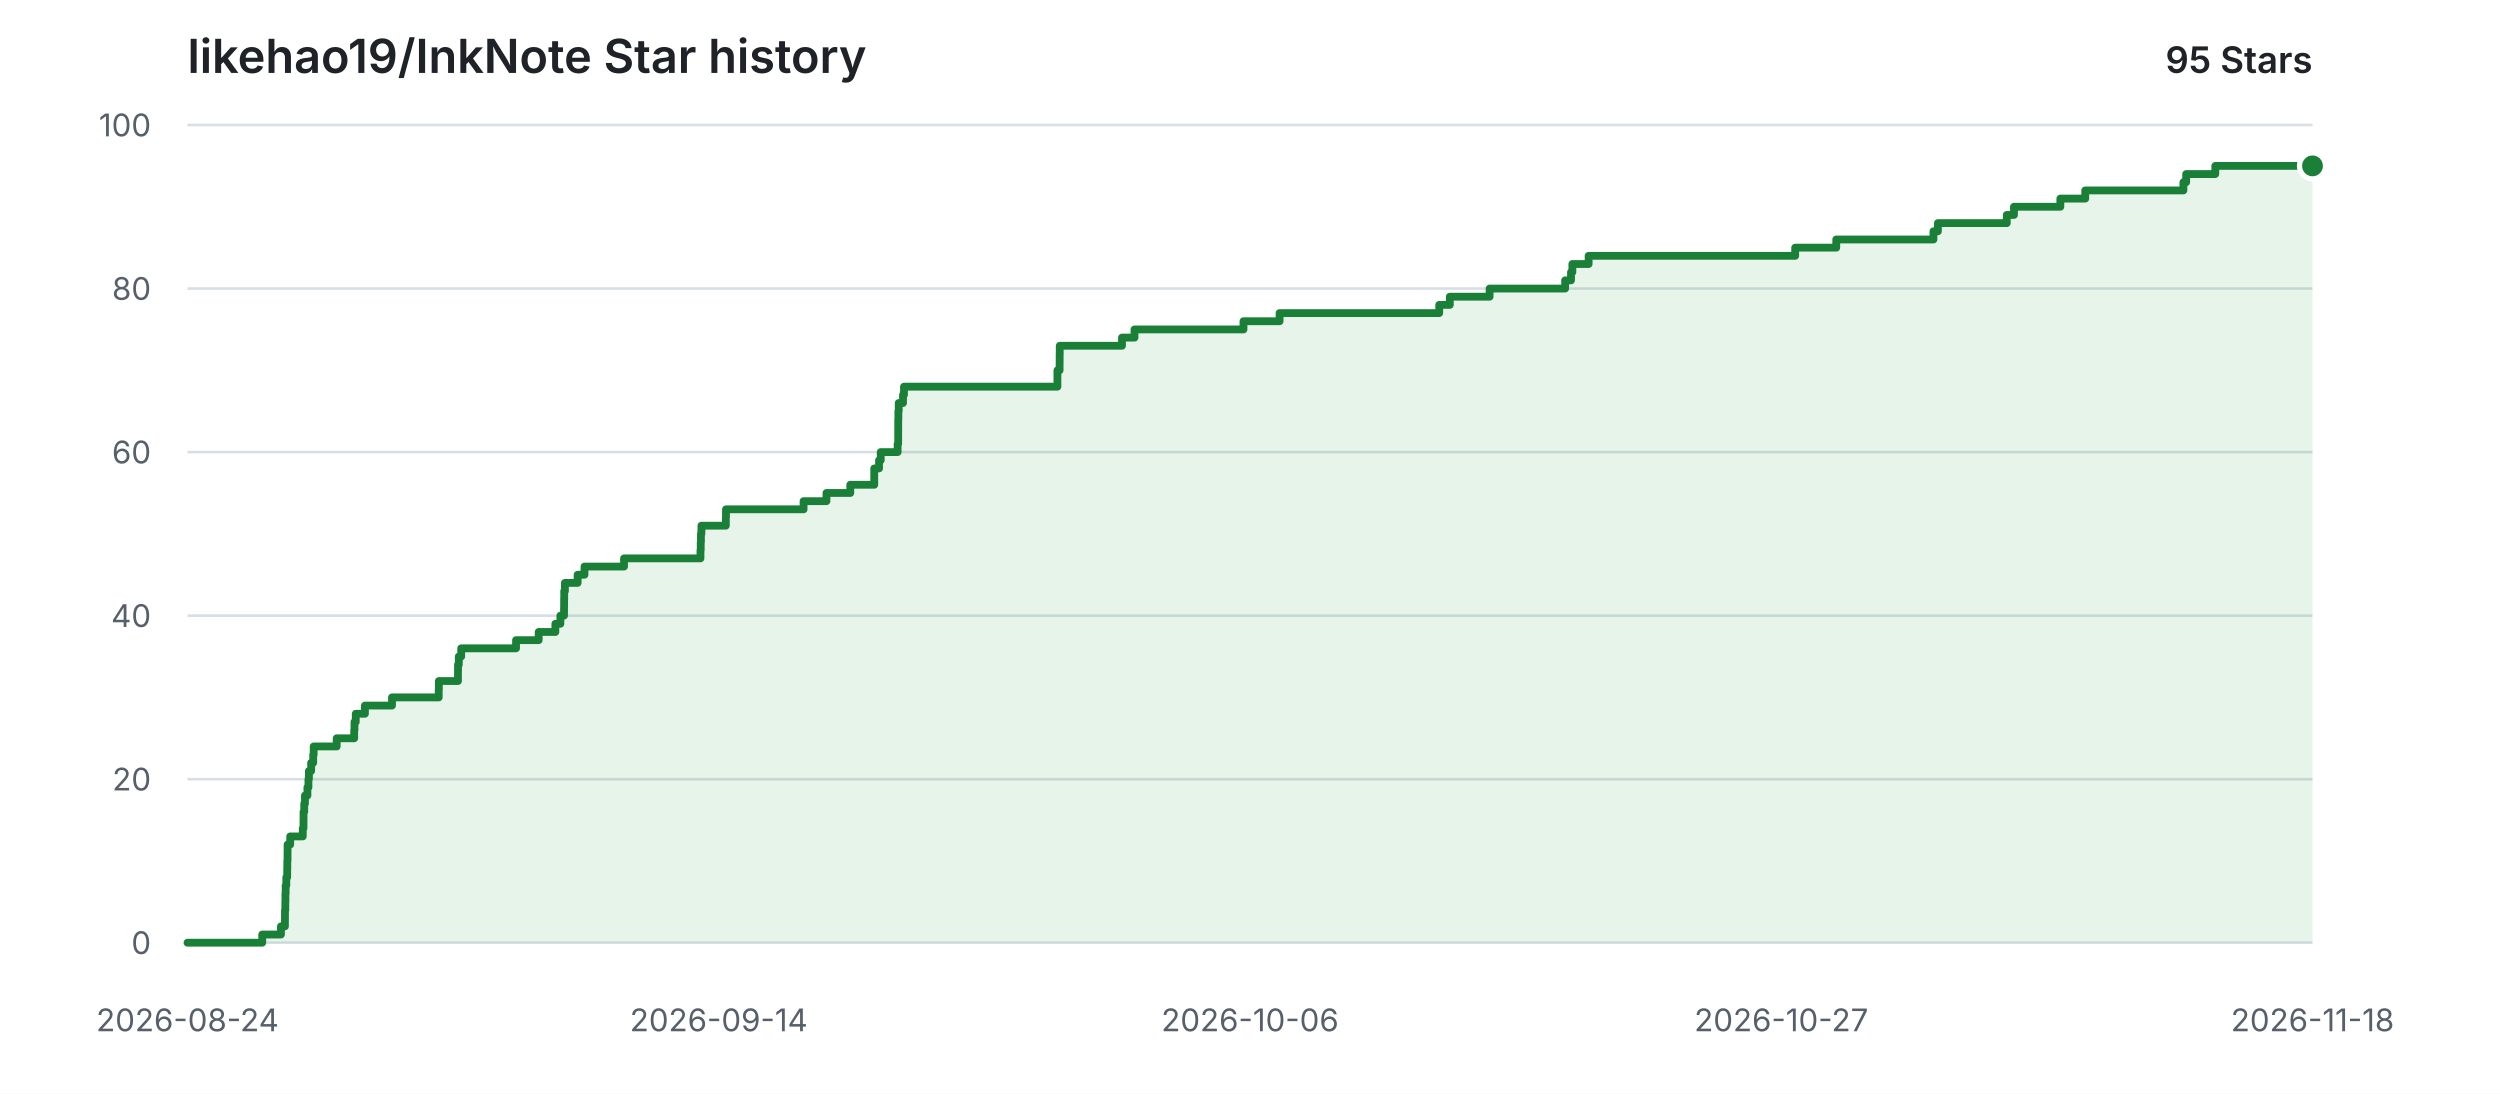
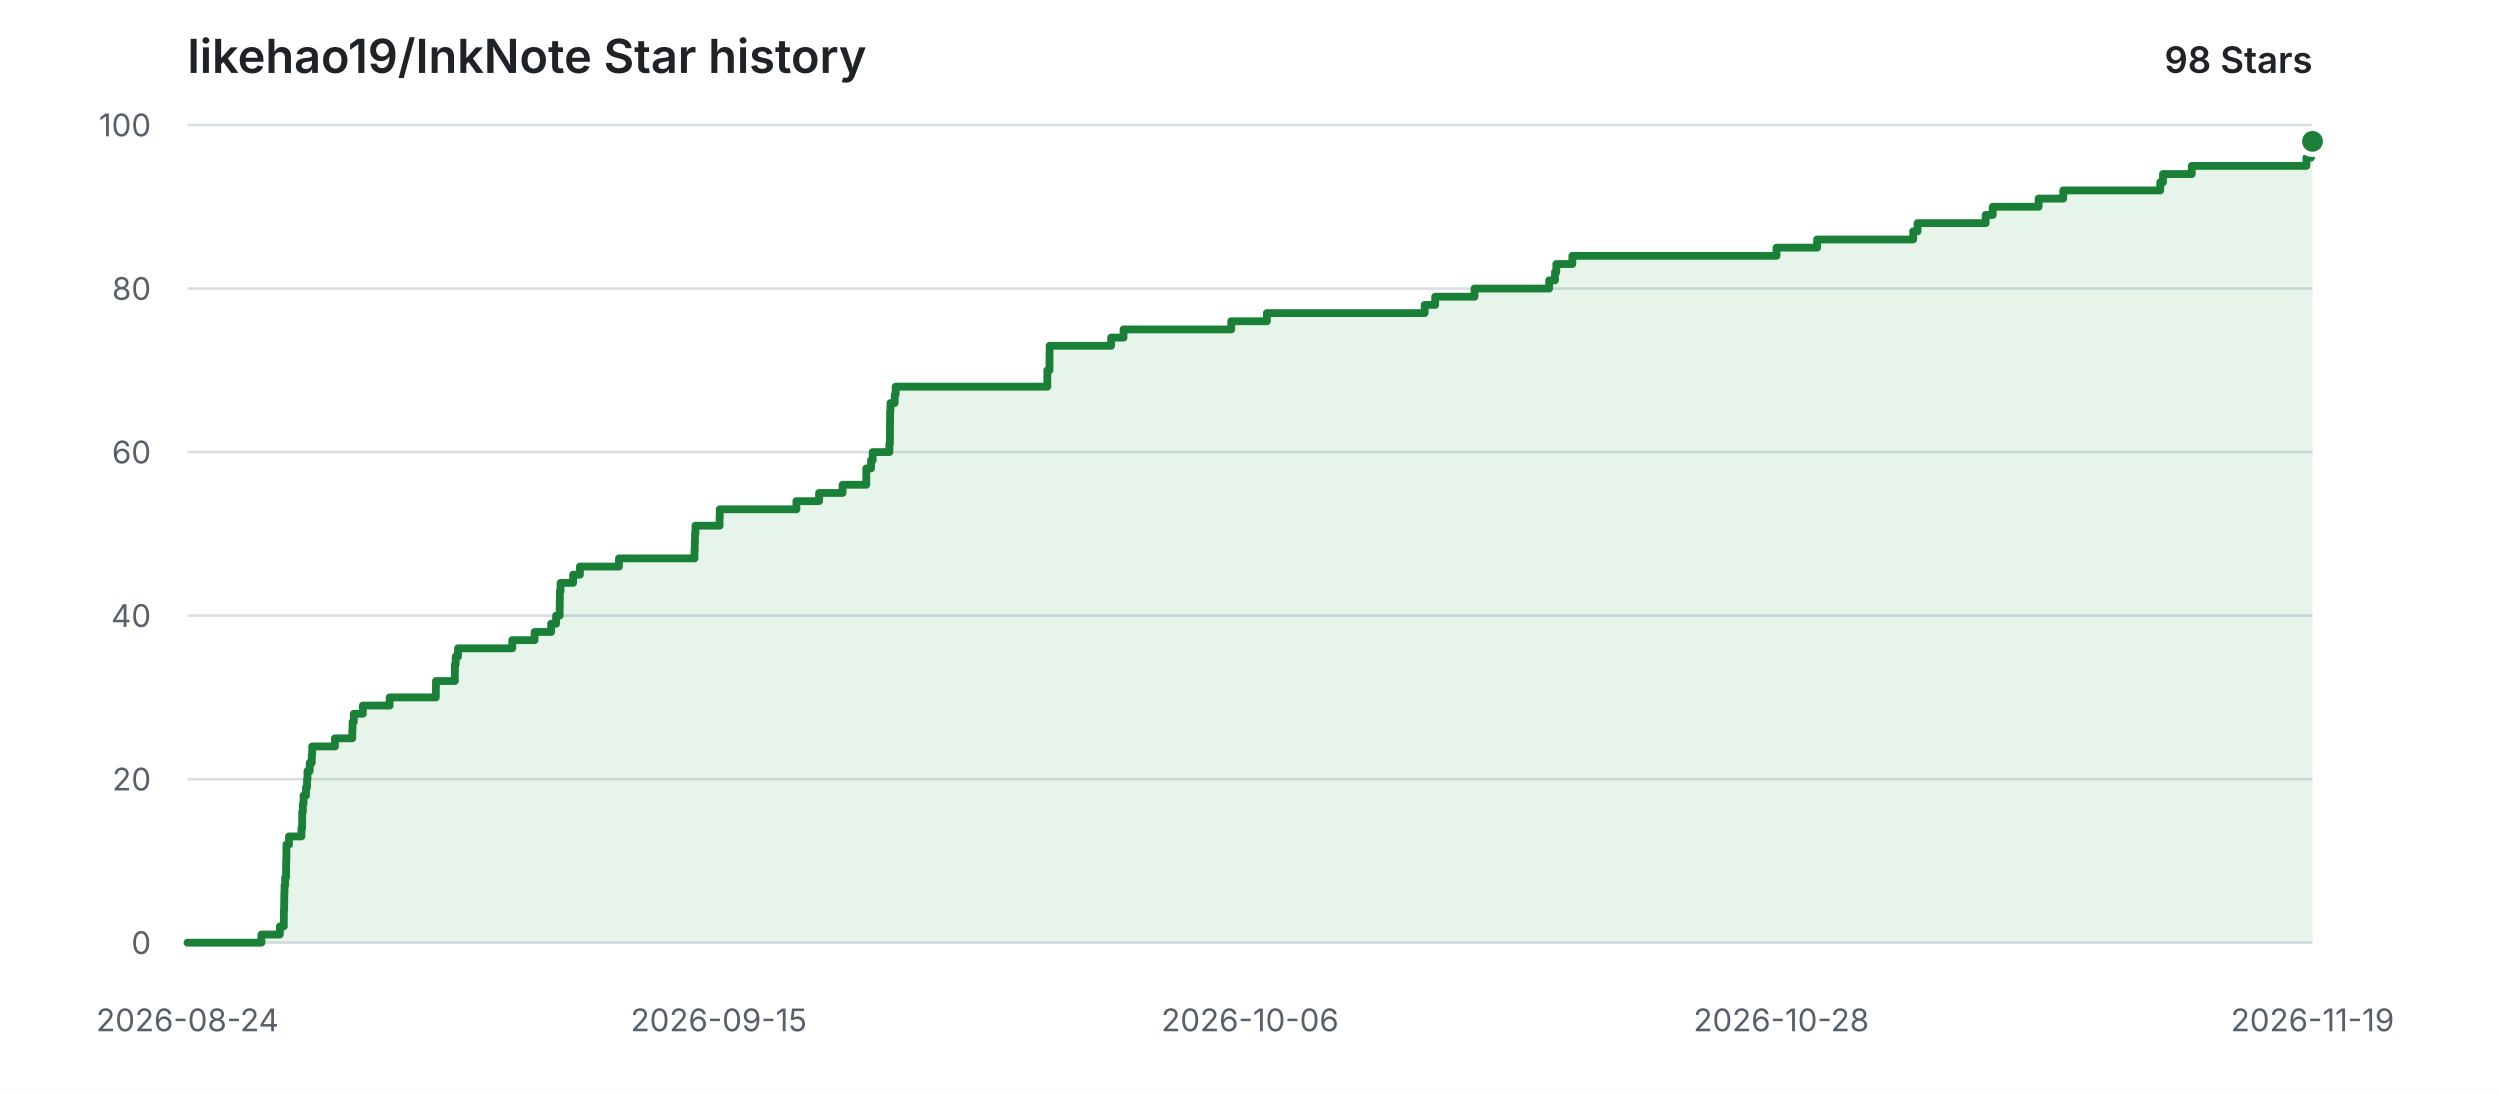
<svg xmlns="http://www.w3.org/2000/svg" width="960" height="420" viewBox="0 0 960 420" role="img" aria-labelledby="title description">
  <style>
    .background { fill: #ffffff; }
    .grid { stroke: #d8dee4; stroke-width: 1; }
    .label { fill: #57606a; font: 12px -apple-system, BlinkMacSystemFont, "Segoe UI", sans-serif; }
    .heading { fill: #1f2328; font: 600 18px -apple-system, BlinkMacSystemFont, "Segoe UI", sans-serif; }
    .count { fill: #1f2328; font: 600 14px -apple-system, BlinkMacSystemFont, "Segoe UI", sans-serif; }
    .area { fill: #2da44e; opacity: 0.12; }
    .line { fill: none; stroke: #1a7f37; stroke-width: 3; stroke-linecap: round; stroke-linejoin: round; }
    .point { fill: #1a7f37; stroke: #ffffff; stroke-width: 2; }
    @media (prefers-color-scheme: dark) {
      .background { fill: #0d1117; }
      .grid { stroke: #30363d; }
      .label { fill: #8b949e; }
      .heading, .count { fill: #e6edf3; }
      .area { fill: #3fb950; opacity: 0.14; }
      .line { stroke: #3fb950; }
      .point { fill: #3fb950; stroke: #0d1117; }
    }
  </style>
  <rect class="background" width="960" height="420" />
  <text class="heading" x="72" y="28">likehao19/InkNote Star history</text>
-   <text class="count" x="888" y="28" text-anchor="end">95 Stars</text>
+   <text class="count" x="888" y="28" text-anchor="end">98 Stars</text>
  <line class="grid" x1="72" y1="362.00" x2="888" y2="362.00" />
  <text class="label" x="58" y="362.00" text-anchor="end" dominant-baseline="middle">0</text>
  <line class="grid" x1="72" y1="299.20" x2="888" y2="299.20" />
  <text class="label" x="58" y="299.20" text-anchor="end" dominant-baseline="middle">20</text>
  <line class="grid" x1="72" y1="236.40" x2="888" y2="236.40" />
  <text class="label" x="58" y="236.40" text-anchor="end" dominant-baseline="middle">40</text>
  <line class="grid" x1="72" y1="173.60" x2="888" y2="173.60" />
  <text class="label" x="58" y="173.60" text-anchor="end" dominant-baseline="middle">60</text>
  <line class="grid" x1="72" y1="110.80" x2="888" y2="110.80" />
  <text class="label" x="58" y="110.80" text-anchor="end" dominant-baseline="middle">80</text>
  <line class="grid" x1="72" y1="48.00" x2="888" y2="48.00" />
  <text class="label" x="58" y="48.00" text-anchor="end" dominant-baseline="middle">100</text>
  <text class="label" x="72.00" y="396" text-anchor="middle">2026-08-24</text>
-   <text class="label" x="276.00" y="396" text-anchor="middle">2026-09-14</text>
+   <text class="label" x="276.00" y="396" text-anchor="middle">2026-09-15</text>
  <text class="label" x="480.00" y="396" text-anchor="middle">2026-10-06</text>
-   <text class="label" x="684.00" y="396" text-anchor="middle">2026-10-27</text>
-   <text class="label" x="888.00" y="396" text-anchor="middle">2026-11-18</text>
-   <path class="area" d="M 72.00 362.00 H 100.70 V 358.86 H 107.88 V 355.72 H 109.41 V 352.58 H 109.43 V 349.44 H 109.56 V 346.30 H 109.60 V 343.16 H 109.69 V 340.02 H 109.94 V 336.88 H 110.28 V 333.74 H 110.32 V 330.60 H 110.41 V 327.46 H 110.43 V 324.32 H 111.43 V 321.18 H 116.26 V 318.04 H 116.54 V 314.90 H 116.56 V 311.76 H 116.82 V 308.62 H 117.10 V 305.48 H 118.05 V 302.34 H 118.44 V 299.20 H 118.62 V 296.06 H 119.48 V 292.92 H 120.27 V 289.78 H 120.45 V 286.64 H 129.29 V 283.50 H 136.01 V 280.36 H 136.12 V 277.22 H 136.61 V 274.08 H 140.13 V 270.94 H 150.53 V 267.80 H 168.47 V 264.66 H 168.52 V 261.52 H 175.86 V 258.38 H 175.88 V 255.24 H 176.18 V 252.10 H 177.10 V 248.96 H 198.16 V 245.82 H 206.85 V 242.68 H 213.26 V 239.54 H 215.19 V 236.40 H 216.59 V 233.26 H 216.62 V 230.12 H 216.66 V 226.98 H 216.93 V 223.84 H 221.81 V 220.70 H 224.45 V 217.56 H 239.63 V 214.42 H 268.98 V 211.28 H 269.08 V 208.14 H 269.16 V 205.00 H 269.34 V 201.86 H 278.72 V 198.72 H 278.78 V 195.58 H 308.57 V 192.44 H 317.36 V 189.30 H 326.51 V 186.16 H 335.71 V 183.02 H 335.71 V 179.88 H 337.55 V 176.74 H 338.20 V 173.60 H 344.69 V 170.46 H 344.90 V 167.32 H 344.91 V 164.18 H 344.92 V 161.04 H 344.97 V 157.90 H 345.11 V 154.76 H 346.76 V 151.62 H 347.13 V 148.48 H 406.04 V 145.34 H 406.05 V 142.20 H 406.89 V 139.06 H 406.91 V 135.92 H 406.94 V 132.78 H 430.84 V 129.64 H 435.65 V 126.50 H 477.50 V 123.36 H 491.36 V 120.22 H 552.66 V 117.08 H 556.73 V 113.94 H 572.01 V 110.80 H 601.01 V 107.66 H 603.27 V 104.52 H 603.79 V 101.38 H 610.03 V 98.24 H 689.35 V 95.10 H 705.12 V 91.96 H 742.44 V 88.82 H 744.15 V 85.68 H 770.60 V 82.54 H 773.36 V 79.40 H 791.17 V 76.26 H 800.73 V 73.12 H 838.43 V 69.98 H 839.49 V 66.84 H 850.67 V 63.70 H 888.00 V 362.00 H 72.00 Z" />
-   <path class="line" d="M 72.00 362.00 H 100.70 V 358.86 H 107.88 V 355.72 H 109.41 V 352.58 H 109.43 V 349.44 H 109.56 V 346.30 H 109.60 V 343.16 H 109.69 V 340.02 H 109.94 V 336.88 H 110.28 V 333.74 H 110.32 V 330.60 H 110.41 V 327.46 H 110.43 V 324.32 H 111.43 V 321.18 H 116.26 V 318.04 H 116.54 V 314.90 H 116.56 V 311.76 H 116.82 V 308.62 H 117.10 V 305.48 H 118.05 V 302.34 H 118.44 V 299.20 H 118.62 V 296.06 H 119.48 V 292.92 H 120.27 V 289.78 H 120.45 V 286.64 H 129.29 V 283.50 H 136.01 V 280.36 H 136.12 V 277.22 H 136.61 V 274.08 H 140.13 V 270.94 H 150.53 V 267.80 H 168.47 V 264.66 H 168.52 V 261.52 H 175.86 V 258.38 H 175.88 V 255.24 H 176.18 V 252.10 H 177.10 V 248.96 H 198.16 V 245.82 H 206.85 V 242.68 H 213.26 V 239.54 H 215.19 V 236.40 H 216.59 V 233.26 H 216.62 V 230.12 H 216.66 V 226.98 H 216.93 V 223.84 H 221.81 V 220.70 H 224.45 V 217.56 H 239.63 V 214.42 H 268.98 V 211.28 H 269.08 V 208.14 H 269.16 V 205.00 H 269.34 V 201.86 H 278.72 V 198.72 H 278.78 V 195.58 H 308.57 V 192.44 H 317.36 V 189.30 H 326.51 V 186.16 H 335.71 V 183.02 H 335.71 V 179.88 H 337.55 V 176.74 H 338.20 V 173.60 H 344.69 V 170.46 H 344.90 V 167.32 H 344.91 V 164.18 H 344.92 V 161.04 H 344.97 V 157.90 H 345.11 V 154.76 H 346.76 V 151.62 H 347.13 V 148.48 H 406.04 V 145.34 H 406.05 V 142.20 H 406.89 V 139.06 H 406.91 V 135.92 H 406.94 V 132.78 H 430.84 V 129.64 H 435.65 V 126.50 H 477.50 V 123.36 H 491.36 V 120.22 H 552.66 V 117.08 H 556.73 V 113.94 H 572.01 V 110.80 H 601.01 V 107.66 H 603.27 V 104.52 H 603.79 V 101.38 H 610.03 V 98.24 H 689.35 V 95.10 H 705.12 V 91.96 H 742.44 V 88.82 H 744.15 V 85.68 H 770.60 V 82.54 H 773.36 V 79.40 H 791.17 V 76.26 H 800.73 V 73.12 H 838.43 V 69.98 H 839.49 V 66.84 H 850.67 V 63.70 H 888.00" />
-   <circle class="point" cx="888.00" cy="63.70" r="5" />
+   <text class="label" x="684.00" y="396" text-anchor="middle">2026-10-28</text>
+   <text class="label" x="888.00" y="396" text-anchor="middle">2026-11-19</text>
+   <path class="area" d="M 72.00 362.00 H 100.37 V 358.86 H 107.46 V 355.72 H 108.98 V 352.58 H 109.00 V 349.44 H 109.12 V 346.30 H 109.16 V 343.16 H 109.25 V 340.02 H 109.50 V 336.88 H 109.84 V 333.74 H 109.88 V 330.60 H 109.96 V 327.46 H 109.99 V 324.32 H 110.97 V 321.18 H 115.74 V 318.04 H 116.02 V 314.90 H 116.04 V 311.76 H 116.30 V 308.62 H 116.57 V 305.48 H 117.51 V 302.34 H 117.90 V 299.20 H 118.08 V 296.06 H 118.93 V 292.92 H 119.71 V 289.78 H 119.89 V 286.64 H 128.62 V 283.50 H 135.27 V 280.36 H 135.38 V 277.22 H 135.86 V 274.08 H 139.34 V 270.94 H 149.62 V 267.80 H 167.35 V 264.66 H 167.40 V 261.52 H 174.66 V 258.38 H 174.67 V 255.24 H 174.98 V 252.10 H 175.88 V 248.96 H 196.70 V 245.82 H 205.28 V 242.68 H 211.62 V 239.54 H 213.53 V 236.40 H 214.91 V 233.26 H 214.95 V 230.12 H 214.98 V 226.98 H 215.25 V 223.84 H 220.07 V 220.70 H 222.68 V 217.56 H 237.68 V 214.42 H 266.69 V 211.28 H 266.79 V 208.14 H 266.87 V 205.00 H 267.05 V 201.86 H 276.32 V 198.72 H 276.38 V 195.58 H 305.82 V 192.44 H 314.51 V 189.30 H 323.55 V 186.16 H 332.65 V 183.02 H 332.65 V 179.88 H 334.47 V 176.74 H 335.11 V 173.60 H 341.52 V 170.46 H 341.73 V 167.32 H 341.74 V 164.18 H 341.76 V 161.04 H 341.80 V 157.90 H 341.94 V 154.76 H 343.57 V 151.62 H 343.93 V 148.48 H 402.16 V 145.34 H 402.17 V 142.20 H 403.00 V 139.06 H 403.02 V 135.92 H 403.05 V 132.78 H 426.67 V 129.64 H 431.43 V 126.50 H 472.79 V 123.36 H 486.49 V 120.22 H 547.07 V 117.08 H 551.11 V 113.94 H 566.21 V 110.80 H 594.87 V 107.66 H 597.10 V 104.52 H 597.62 V 101.38 H 603.78 V 98.24 H 682.18 V 95.10 H 697.77 V 91.96 H 734.66 V 88.82 H 736.34 V 85.68 H 762.49 V 82.54 H 765.21 V 79.40 H 782.82 V 76.26 H 792.27 V 73.12 H 829.53 V 69.98 H 830.58 V 66.84 H 841.63 V 63.70 H 885.66 V 60.56 H 887.41 V 57.42 H 887.45 V 54.28 H 888.00 V 362.00 H 72.00 Z" />
+   <path class="line" d="M 72.00 362.00 H 100.37 V 358.86 H 107.46 V 355.72 H 108.98 V 352.58 H 109.00 V 349.44 H 109.12 V 346.30 H 109.16 V 343.16 H 109.25 V 340.02 H 109.50 V 336.88 H 109.84 V 333.74 H 109.88 V 330.60 H 109.96 V 327.46 H 109.99 V 324.32 H 110.97 V 321.18 H 115.74 V 318.04 H 116.02 V 314.90 H 116.04 V 311.76 H 116.30 V 308.62 H 116.57 V 305.48 H 117.51 V 302.34 H 117.90 V 299.20 H 118.08 V 296.06 H 118.93 V 292.92 H 119.71 V 289.78 H 119.89 V 286.64 H 128.62 V 283.50 H 135.27 V 280.36 H 135.38 V 277.22 H 135.86 V 274.08 H 139.34 V 270.94 H 149.62 V 267.80 H 167.35 V 264.66 H 167.40 V 261.52 H 174.66 V 258.38 H 174.67 V 255.24 H 174.98 V 252.10 H 175.88 V 248.96 H 196.70 V 245.82 H 205.28 V 242.68 H 211.62 V 239.54 H 213.53 V 236.40 H 214.91 V 233.26 H 214.95 V 230.12 H 214.98 V 226.98 H 215.25 V 223.84 H 220.07 V 220.70 H 222.68 V 217.56 H 237.68 V 214.42 H 266.69 V 211.28 H 266.79 V 208.14 H 266.87 V 205.00 H 267.05 V 201.86 H 276.32 V 198.72 H 276.38 V 195.58 H 305.82 V 192.44 H 314.51 V 189.30 H 323.55 V 186.16 H 332.65 V 183.02 H 332.65 V 179.88 H 334.47 V 176.74 H 335.11 V 173.60 H 341.52 V 170.46 H 341.73 V 167.32 H 341.74 V 164.18 H 341.76 V 161.04 H 341.80 V 157.90 H 341.94 V 154.76 H 343.57 V 151.62 H 343.93 V 148.48 H 402.16 V 145.34 H 402.17 V 142.20 H 403.00 V 139.06 H 403.02 V 135.92 H 403.05 V 132.78 H 426.67 V 129.64 H 431.43 V 126.50 H 472.79 V 123.36 H 486.49 V 120.22 H 547.07 V 117.08 H 551.11 V 113.94 H 566.21 V 110.80 H 594.87 V 107.66 H 597.10 V 104.52 H 597.62 V 101.38 H 603.78 V 98.24 H 682.18 V 95.10 H 697.77 V 91.96 H 734.66 V 88.82 H 736.34 V 85.68 H 762.49 V 82.54 H 765.21 V 79.40 H 782.82 V 76.26 H 792.27 V 73.12 H 829.53 V 69.98 H 830.58 V 66.84 H 841.63 V 63.70 H 885.66 V 60.56 H 887.41 V 57.42 H 887.45 V 54.28 H 888.00" />
+   <circle class="point" cx="888.00" cy="54.28" r="5" />
</svg>
